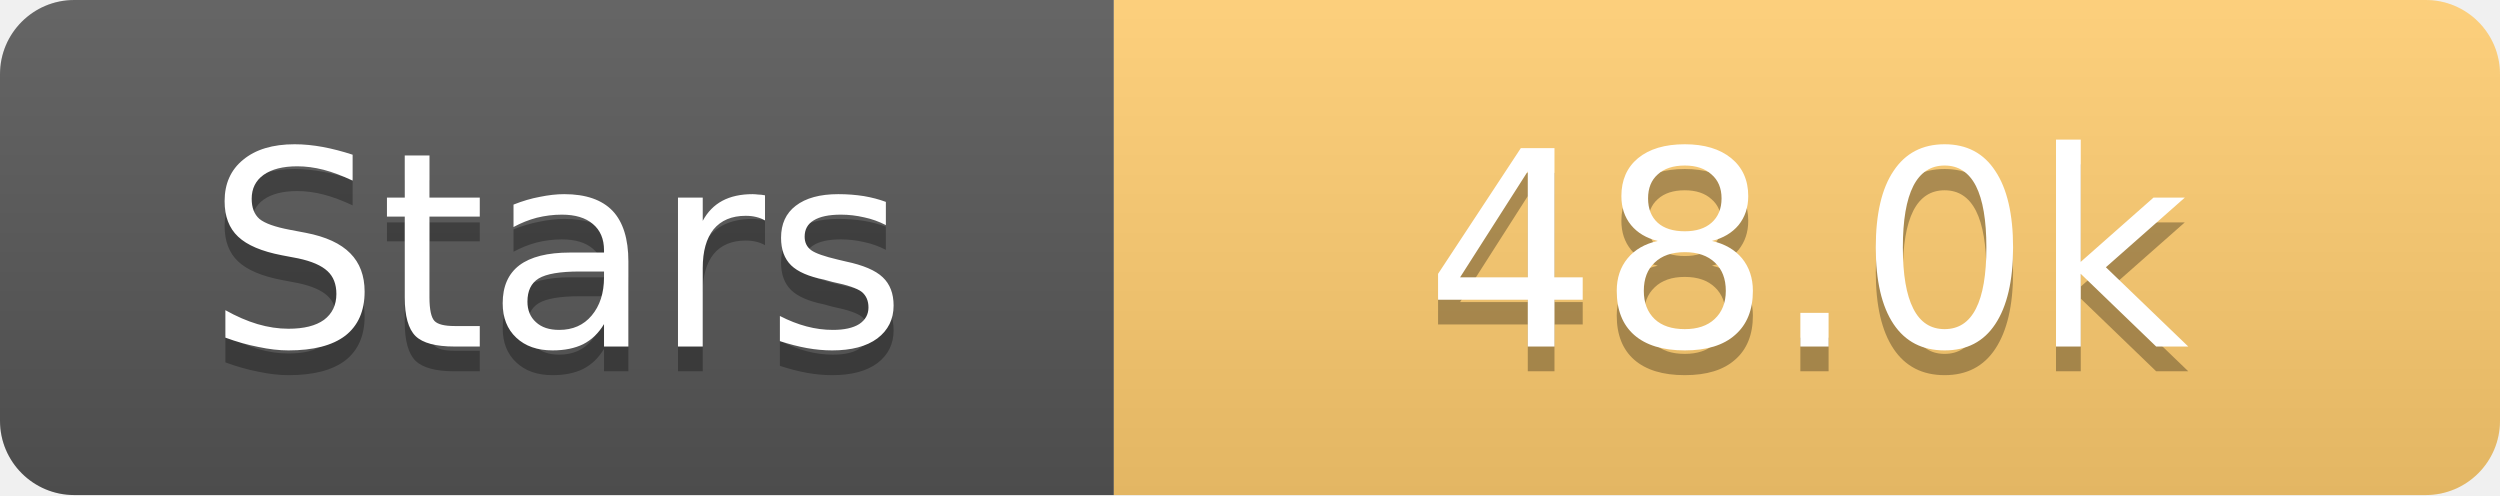
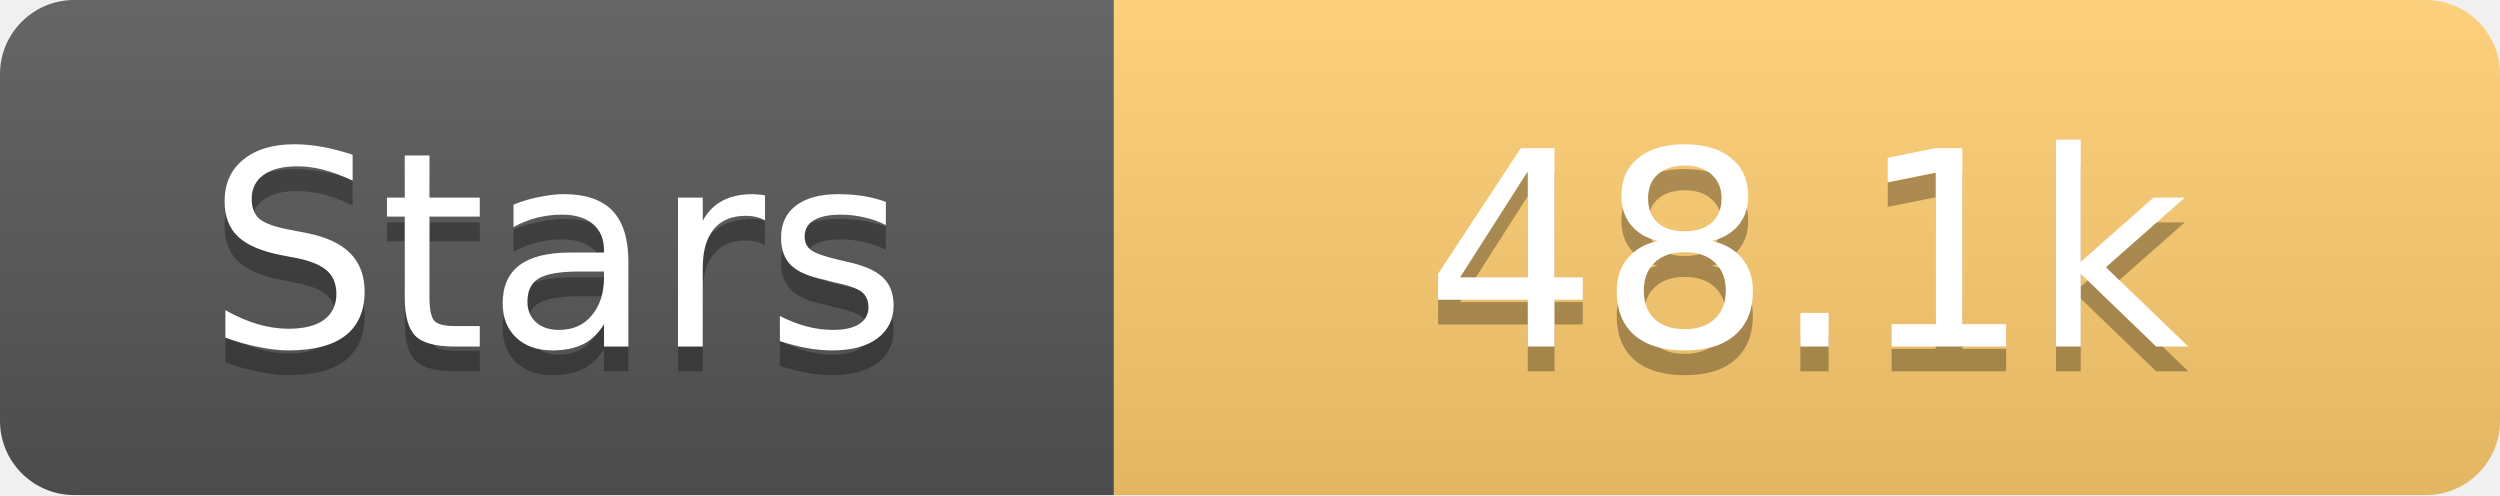
<svg xmlns="http://www.w3.org/2000/svg" width="101" height="20">
  <linearGradient id="s" x2="0" y2="100%">
    <stop offset="0" stop-color="#fff" stop-opacity=".1" />
    <stop offset="1" stop-opacity=".1" />
  </linearGradient>
  <clipPath id="r">
    <rect width="101" height="20" rx="3" fill="#fff" />
  </clipPath>
  <g clip-path="url(#r)">
    <rect width="45" height="20" fill="#555" />
    <rect x="45" width="56" height="20" fill="#fdcb6e" />
    <rect width="101" height="20" fill="url(#s)" />
  </g>
  <g fill="#fff" text-anchor="middle" font-family="Verdana,Geneva,DejaVu Sans,sans-serif" text-rendering="geometricPrecision" font-size="11">
    <text x="22.5" y="15" fill="#010101" fill-opacity=".3">Stars</text>
    <text x="22.5" y="14">Stars</text>
-     <text x="73.0" y="15" fill="#010101" fill-opacity=".3">48.0k</text>
-     <text x="73.0" y="14">48.0k</text>
+     <text x="73.0" y="15" fill="#010101" fill-opacity=".3">48.1k</text>
+     <text x="73.0" y="14">48.1k</text>
  </g>
</svg>
